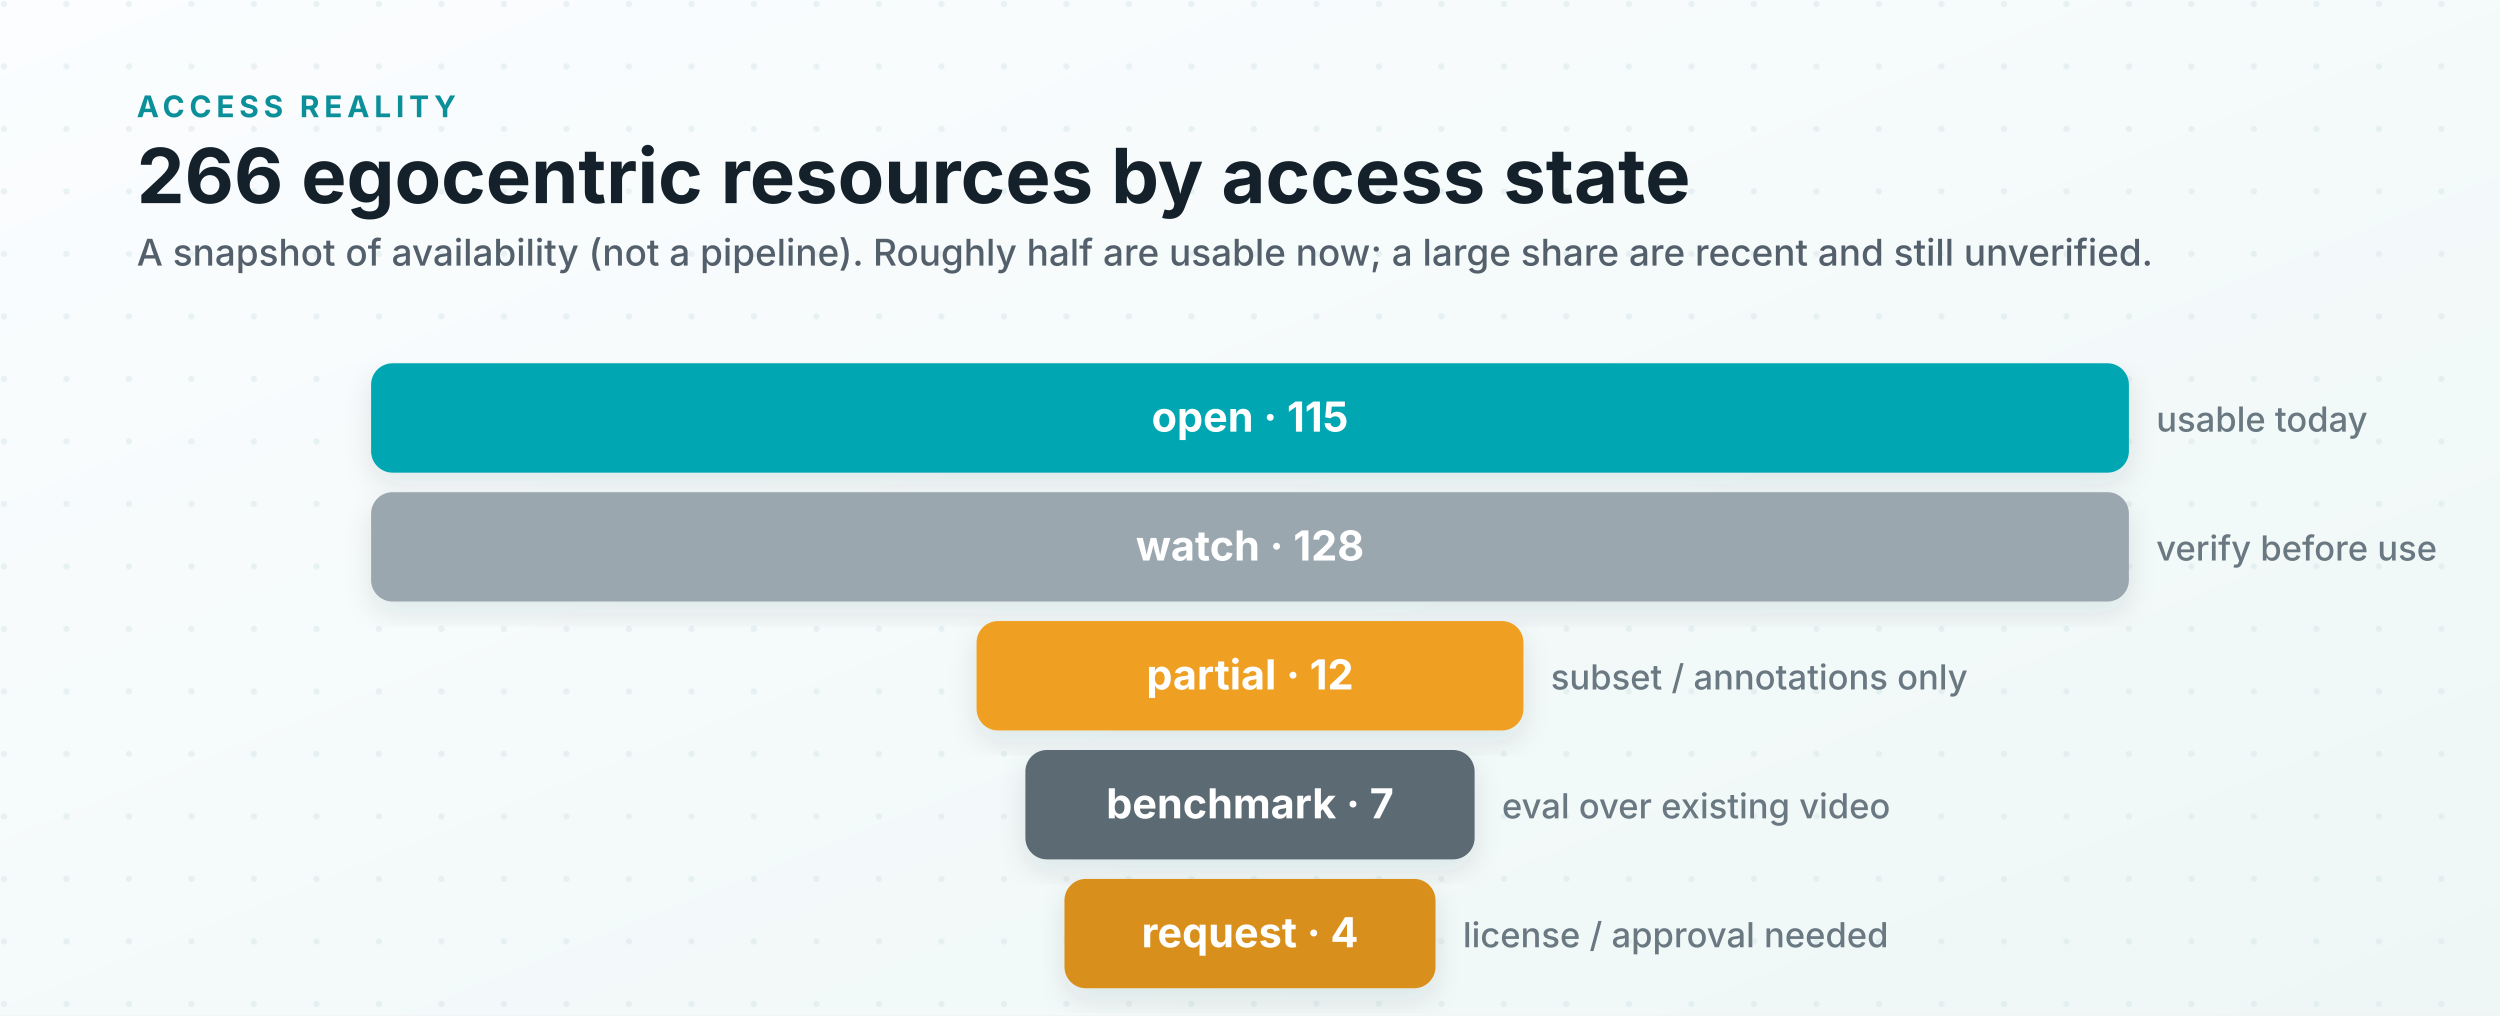
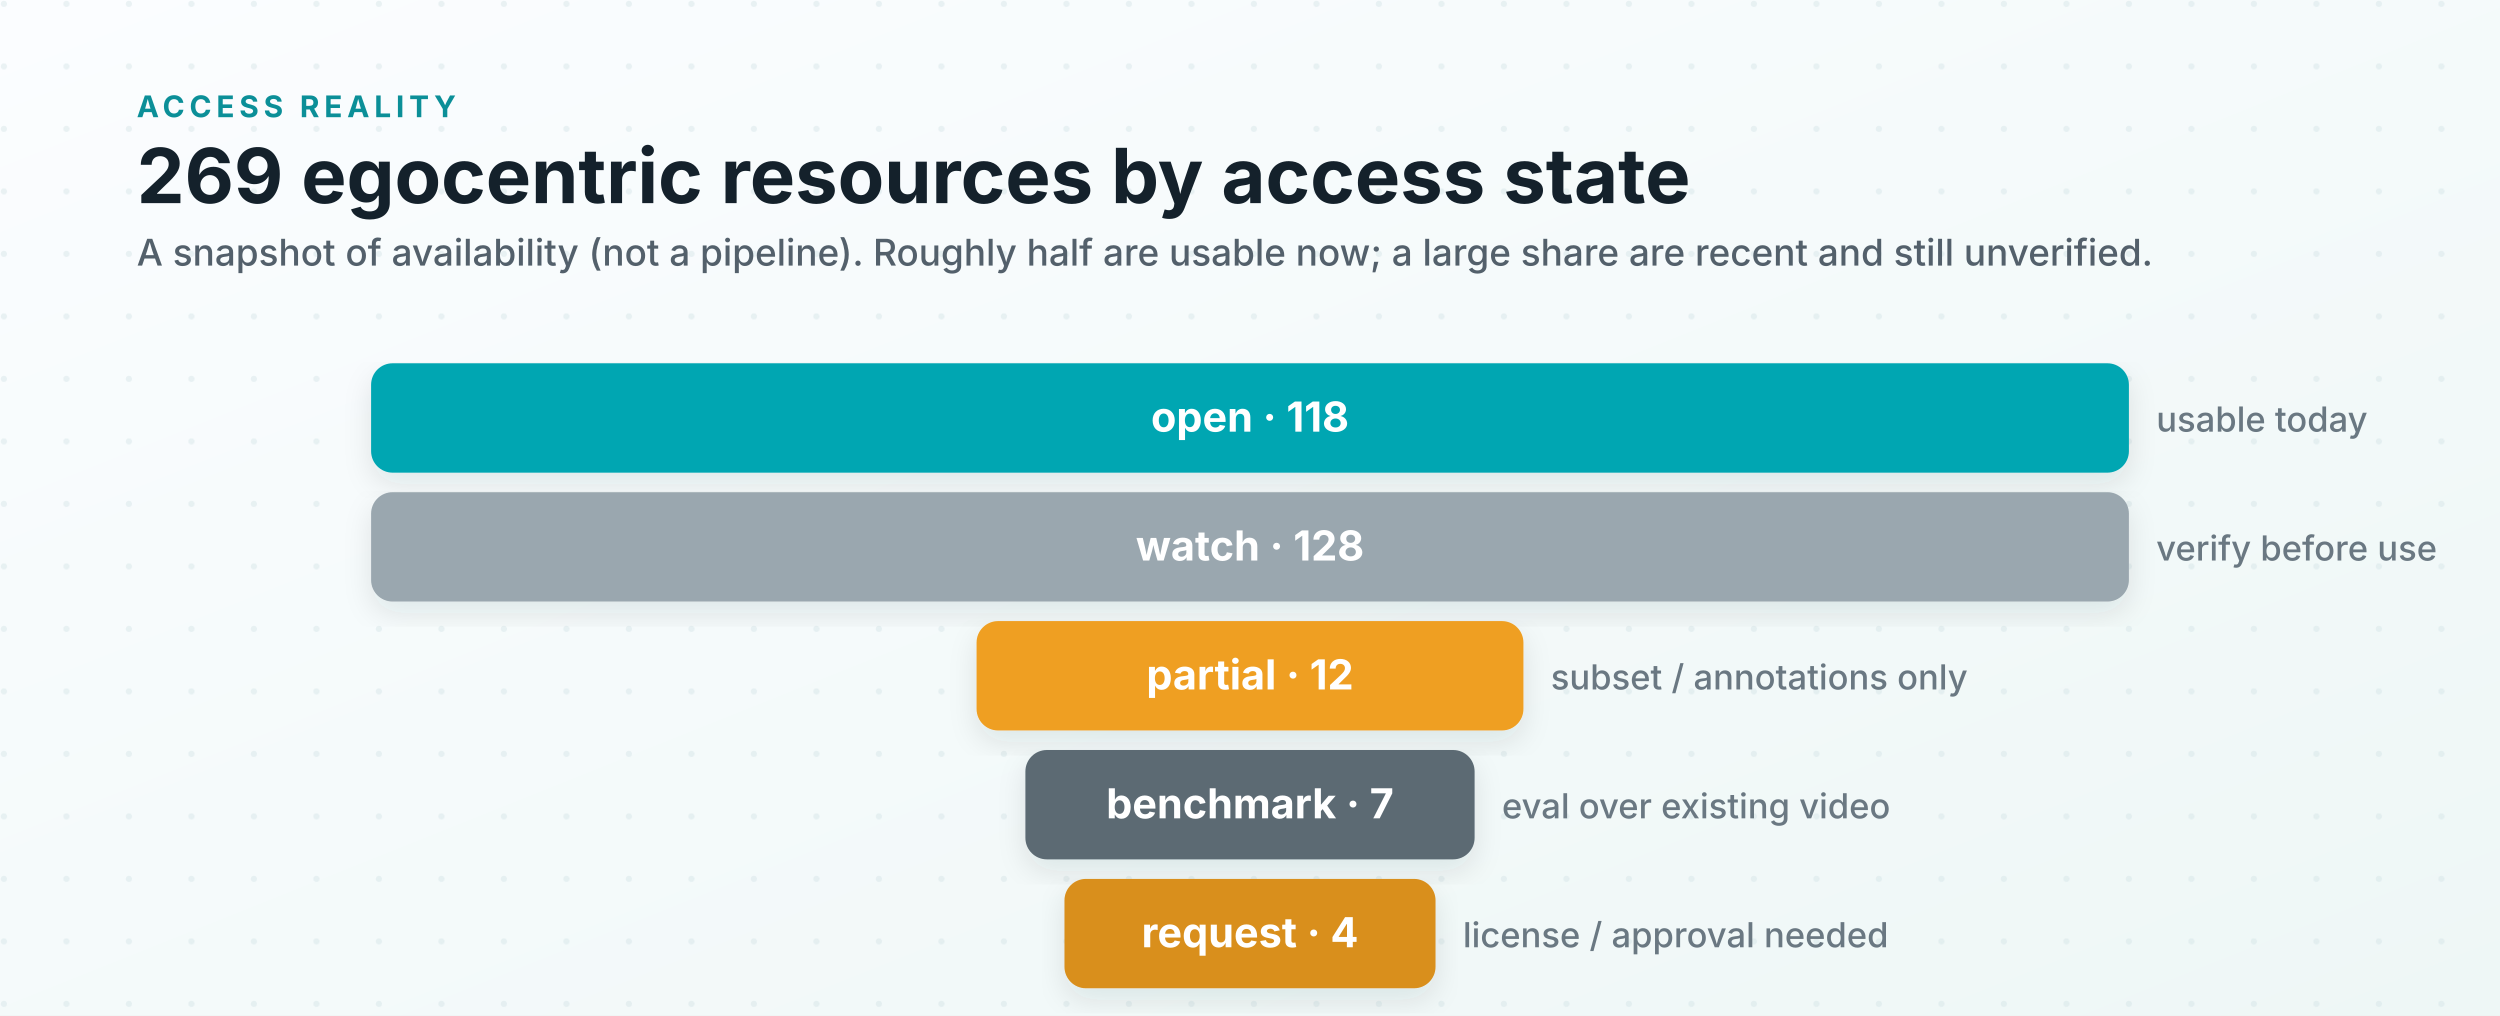
<svg xmlns="http://www.w3.org/2000/svg" viewBox="0 0 1280 520" role="img" aria-labelledby="title desc">
  <defs>
    <linearGradient id="bg" x1="0" x2="1" y1="0" y2="1">
      <stop offset="0" stop-color="#fbfdff" />
      <stop offset="1" stop-color="#eef7f6" />
    </linearGradient>
    <pattern id="dots" width="32" height="32" patternUnits="userSpaceOnUse">
      <circle cx="2" cy="2" r="1.6" fill="#cfe0e4" opacity="0.4" />
    </pattern>
    <filter id="shadow" x="-6%" y="-12%" width="112%" height="135%">
      <feDropShadow dx="0" dy="6" stdDeviation="7" flood-color="#0f2a33" flood-opacity="0.10" />
    </filter>
    <style>
      .ink { fill: #14212b; }
      .kicker { font: 700 15.3px system-ui, -apple-system, "Segoe UI", sans-serif; fill: #0b8f98; letter-spacing: .16em; }
      .title { font: 700 38.9px system-ui, -apple-system, "Segoe UI", sans-serif; }
      .subtitle { font: 500 18.9px system-ui, -apple-system, "Segoe UI", sans-serif; fill: #53606b; }
      .row { font: 700 21.2px system-ui, -apple-system, "Segoe UI", sans-serif; fill: #ffffff; }
      .gloss { font: 500 17.7px system-ui, -apple-system, "Segoe UI", sans-serif; fill: #6a7882; }
    </style>
  </defs>
  <rect width="1280" height="520" fill="url(#bg)" />
  <rect width="1280" height="520" fill="url(#dots)" />
  <text class="kicker" x="70" y="60">ACCESS REALITY</text>
-   <text class="title ink" x="70" y="104">266 egocentric resources by access state</text>
+   <text class="title ink" x="70" y="104">269 egocentric resources by access state</text>
  <text class="subtitle" x="70" y="136">A snapshot of availability (not a pipeline). Roughly half are usable now; a large share are recent and still unverified.</text>
  <rect x="190" y="186" width="900" height="56" rx="11" fill="#00a6b2" filter="url(#shadow)" />
-   <text class="row" x="640" y="221" text-anchor="middle">open · 115</text>
+   <text class="row" x="640" y="221" text-anchor="middle">open · 118</text>
  <text class="gloss" x="1104" y="221">usable today</text>
  <rect x="190" y="252" width="900" height="56" rx="11" fill="#9aa7af" filter="url(#shadow)" />
  <text class="row" x="640" y="287" text-anchor="middle">watch · 128</text>
  <text class="gloss" x="1104" y="287">verify before use</text>
  <rect x="500" y="318" width="280" height="56" rx="11" fill="#ef9f24" filter="url(#shadow)" />
  <text class="row" x="640" y="353" text-anchor="middle">partial · 12</text>
  <text class="gloss" x="794" y="353">subset / annotations only</text>
  <rect x="525" y="384" width="230" height="56" rx="11" fill="#5b6b73" filter="url(#shadow)" />
  <text class="row" x="640" y="419" text-anchor="middle">benchmark · 7</text>
  <text class="gloss" x="769" y="419">eval over existing video</text>
  <rect x="545" y="450" width="190" height="56" rx="11" fill="#d98f1f" filter="url(#shadow)" />
  <text class="row" x="640" y="485" text-anchor="middle">request · 4</text>
  <text class="gloss" x="749" y="485">license / approval needed</text>
</svg>
